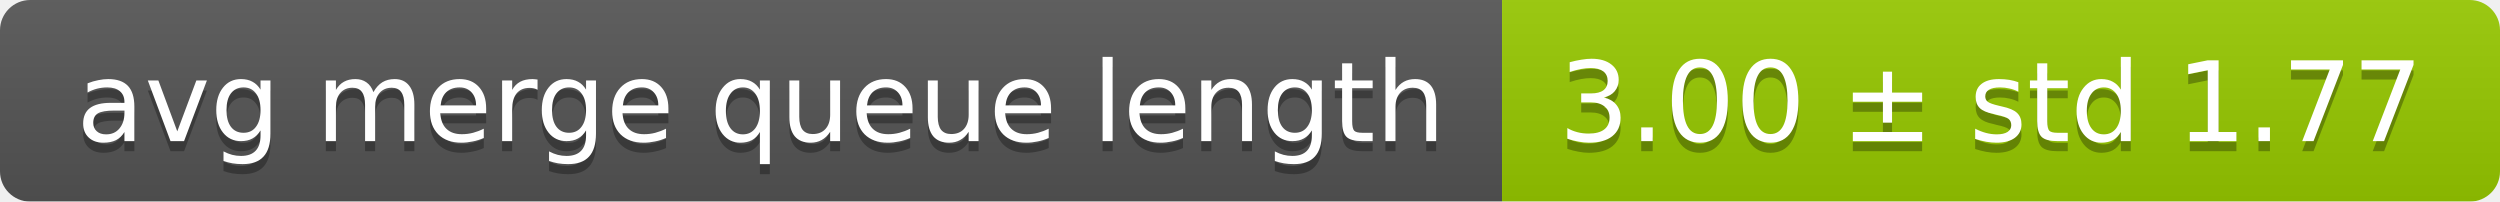
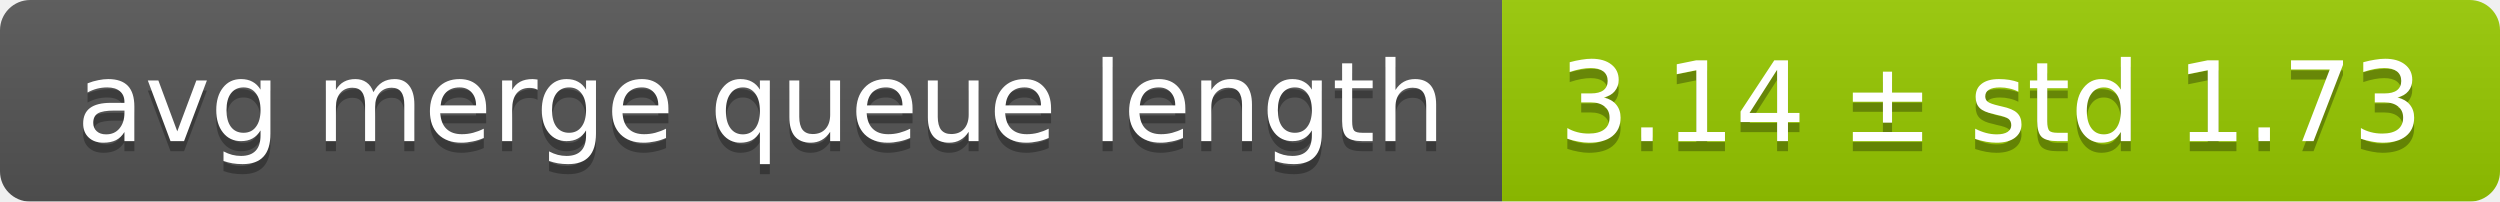
<svg xmlns="http://www.w3.org/2000/svg" width="248" height="20">
  <linearGradient id="smooth" x2="0" y2="100%">
    <stop offset="0" stop-color="#bbb" stop-opacity=".1" />
    <stop offset="1" stop-opacity=".1" />
  </linearGradient>
  <mask id="round">
    <rect width="248" height="20" rx="3" fill="#fff" />
  </mask>
  <g mask="url(#round)">
    <rect width="149" height="20" fill="#555" />
    <rect x="149" width="99" height="20" fill="#97ca00" />
    <rect width="248" height="20" fill="url(#smooth)" />
  </g>
  <g fill="#fff" text-anchor="middle" font-family="DejaVu Sans,Verdana,Geneva,sans-serif" font-size="11">
    <text x="75.5" y="15" fill="#010101" fill-opacity=".3">avg merge queue length</text>
    <text x="75.5" y="14">avg merge queue length</text>
-     <text x="197.5" y="15" fill="#010101" fill-opacity=".3">3.00 ± std 1.77</text>
-     <text x="197.5" y="14">3.00 ± std 1.77</text>
+     <text x="197.5" y="15" fill="#010101" fill-opacity=".3">3.14 ± std 1.73</text>
+     <text x="197.5" y="14">3.14 ± std 1.73</text>
  </g>
</svg>
